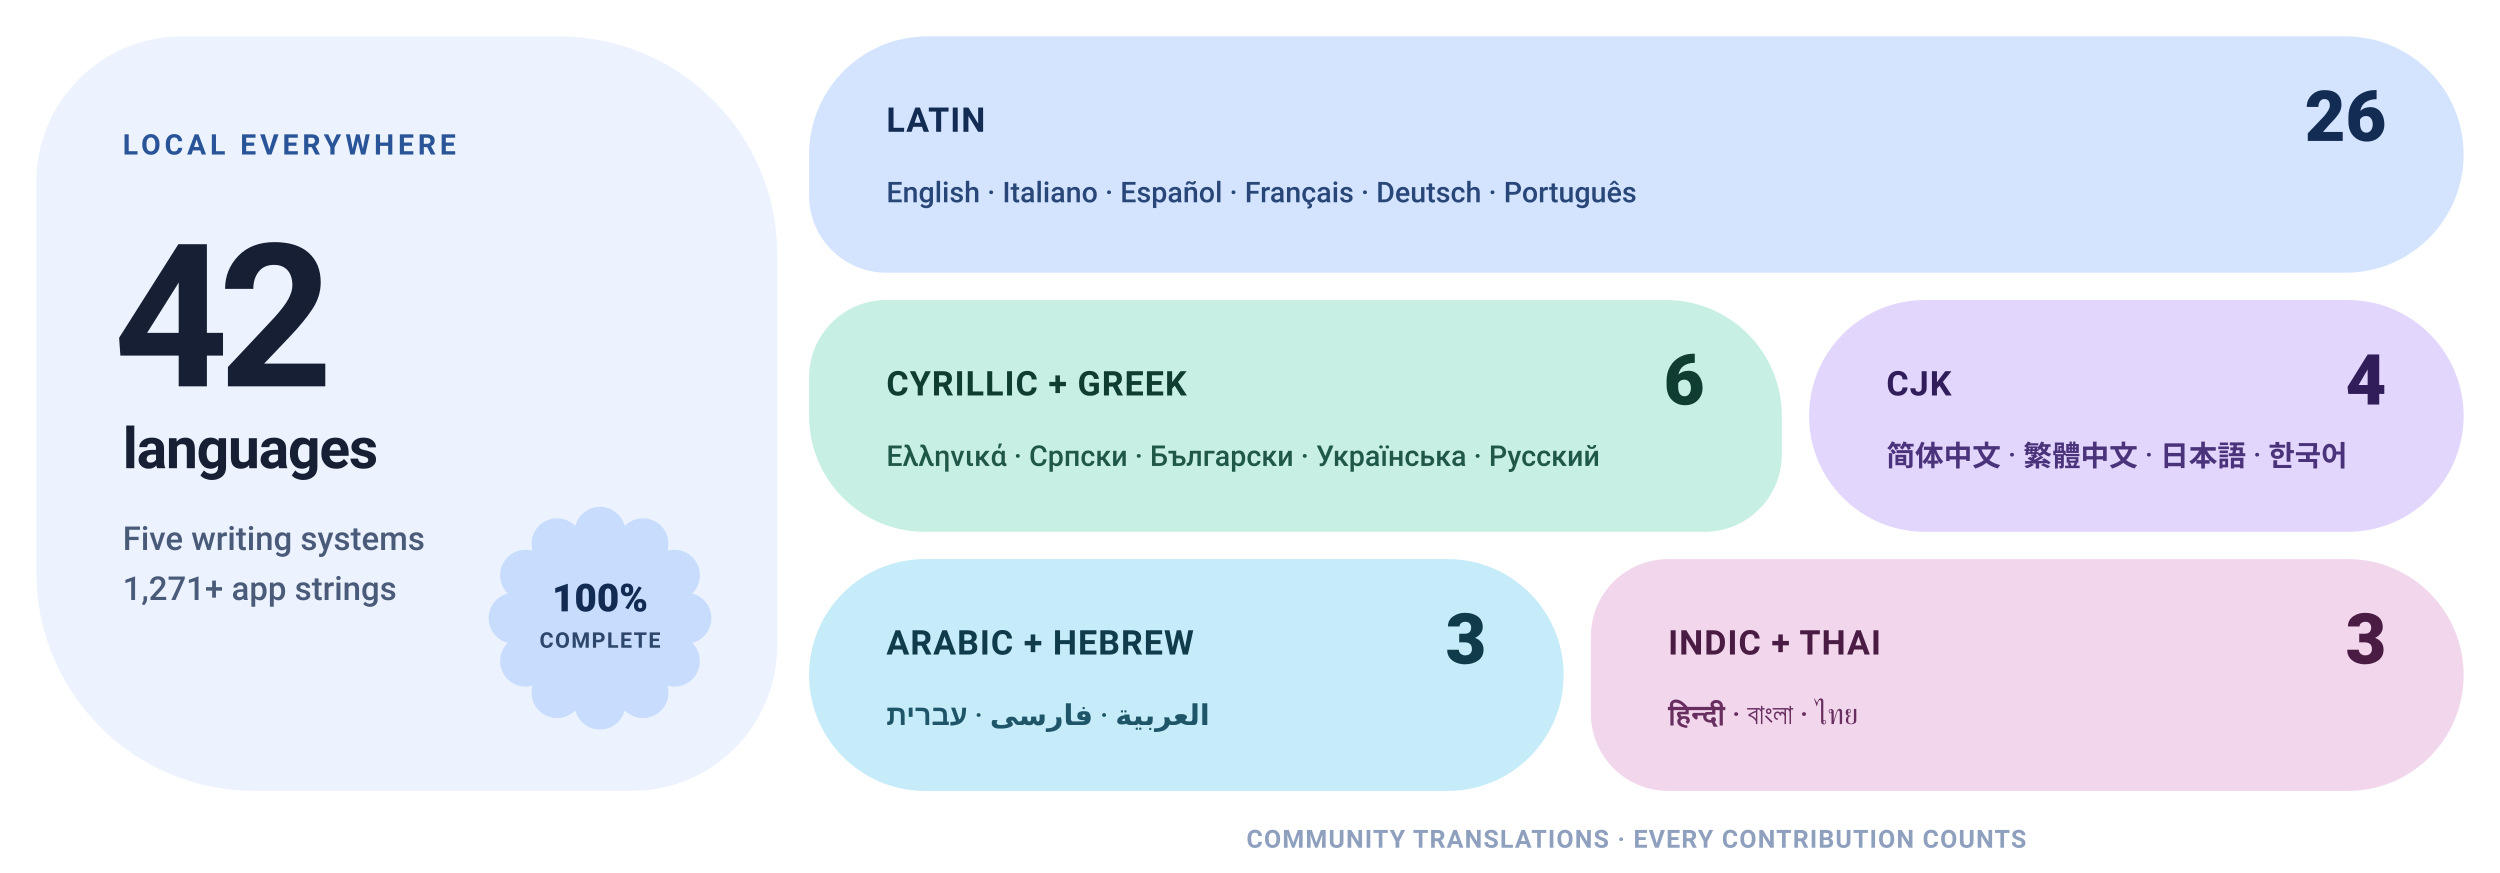
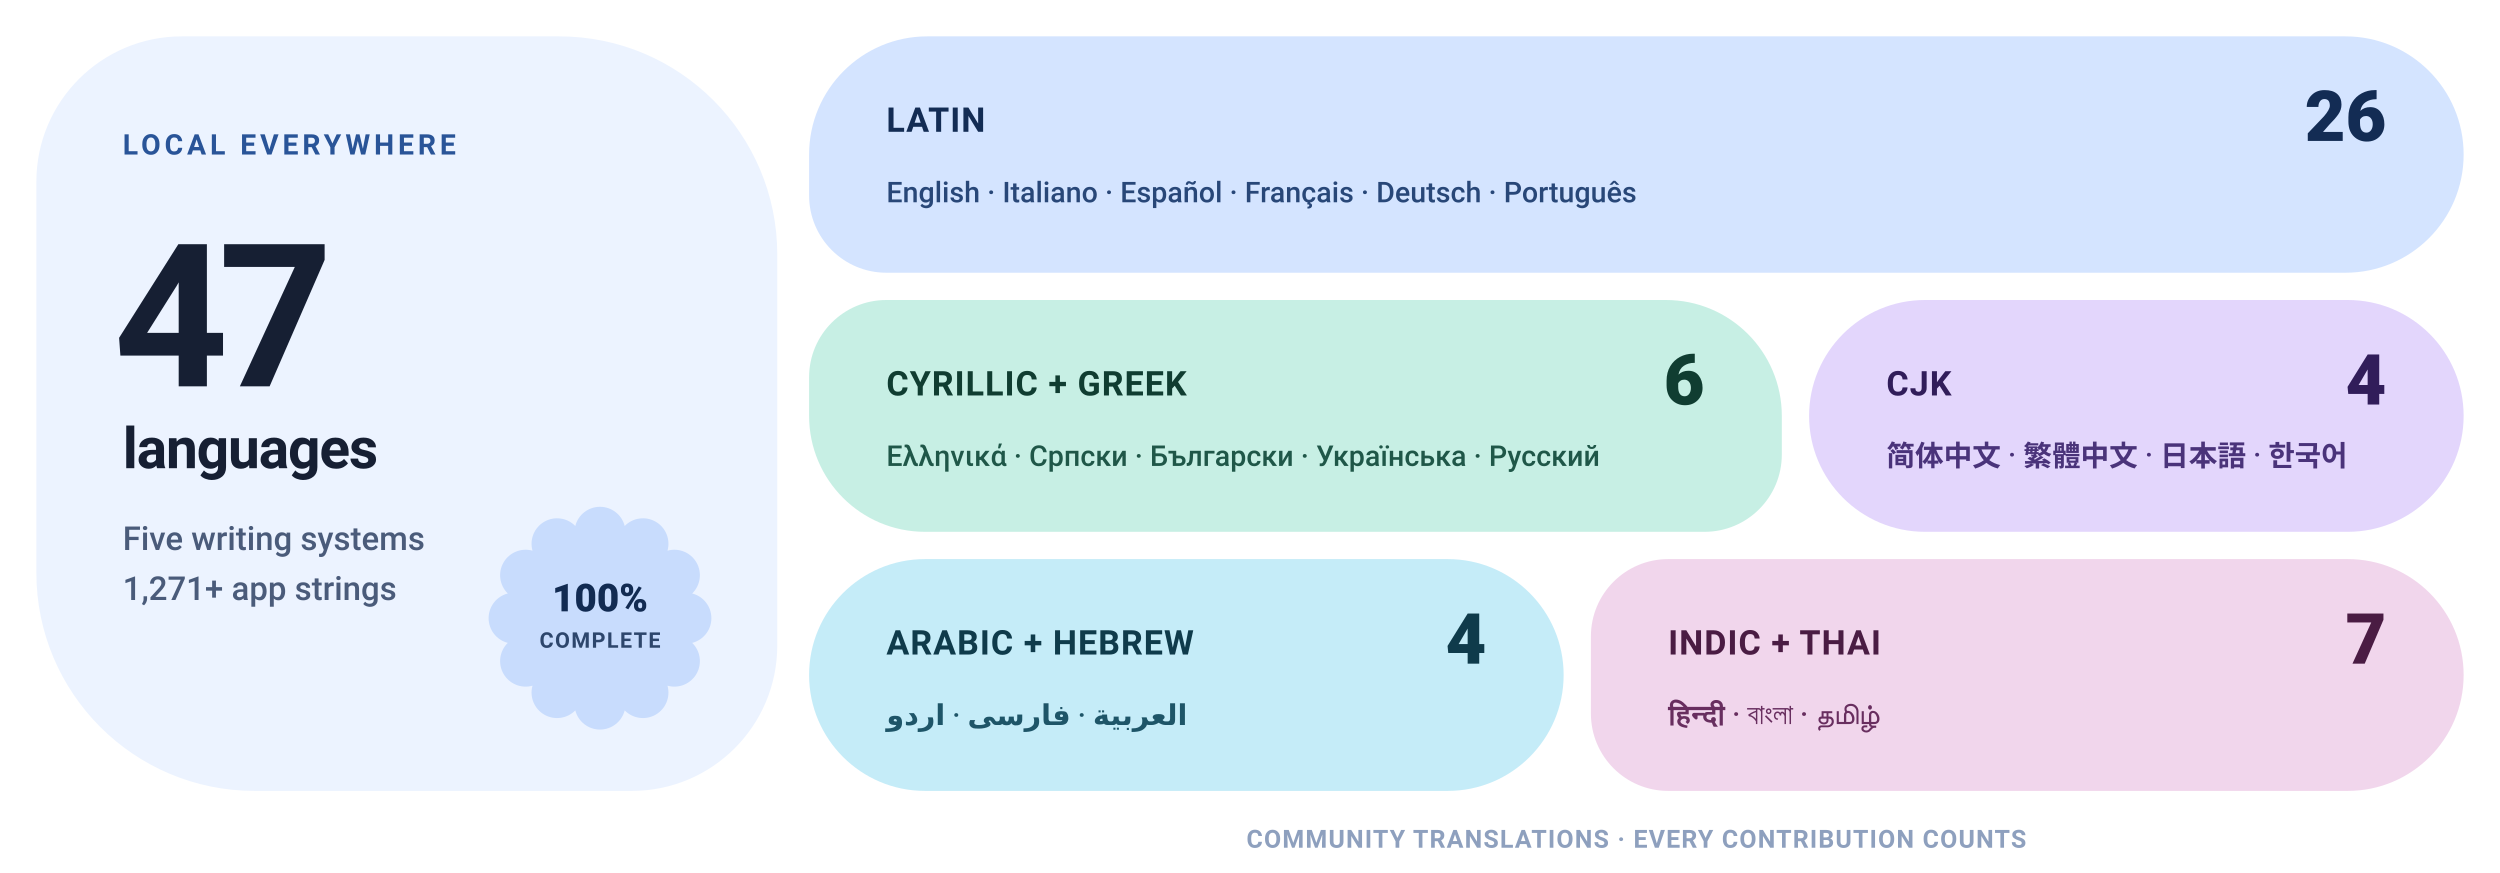
- <svg xmlns="http://www.w3.org/2000/svg" width="1100" height="384" viewBox="0 0 1100 384" role="img" aria-label="Levyra localization coverage: 100% across 42 languages">
+ <svg xmlns="http://www.w3.org/2000/svg" width="1100" height="384" viewBox="0 0 1100 384" role="img" aria-label="Levyra localization coverage: 100% across 47 languages">
  <style>
    text { font-family: Roboto,-apple-system,BlinkMacSystemFont,'Segoe UI',Helvetica,Arial,sans-serif; }
    .eyebrow { fill: #295498; font-size: 12.5px; font-weight: 720; letter-spacing: 1.7px; }
    .hero { fill: #161F33; font-size: 88px; font-weight: 780; letter-spacing: -4.5px; }
    .hero-label { fill: #161F33; font-size: 25px; font-weight: 680; letter-spacing: -.5px; }
    .meta { fill: #4A5B7A; font-size: 14.5px; font-weight: 540; }
    .status { fill: #122B52; font-size: 17px; font-weight: 800; }
    .status-sub { fill: #122B52; font-size: 9.5px; font-weight: 720; letter-spacing: .6px; opacity: .85; }
    .tile-label { font-size: 15px; font-weight: 760; letter-spacing: .45px; }
    .tile-count { font-size: 31px; font-weight: 800; }
    .tile-examples { font-size: 12.6px; font-weight: 550; }
    .footer { fill: #8EA0BE; font-size: 11px; font-weight: 650; letter-spacing: .5px; }
  </style>
  <path d="M 80.00 16.00 H 246.00 A 96 96 0 0 1 342.00 112.00 V 284.00 A 64 64 0 0 1 278.00 348.00 H 112.00 A 96 96 0 0 1 16.00 252.00 V 80.00 A 64 64 0 0 1 80.00 16.00 Z" fill="#ECF3FF" />
  <text x="54" y="68" class="eyebrow">LOCAL EVERYWHERE</text>
-   <text x="50" y="170" class="hero">42</text>
+   <text x="50" y="170" class="hero">47</text>
  <text x="54" y="206" class="hero-label">languages</text>
  <text x="54" y="242" class="meta">Five writing systems</text>
  <text x="54" y="264" class="meta">1,271+ app strings</text>
  <path d="M 253.13 231.43 A 11.22 11.22 0 0 1 274.87 231.43 A 11.22 11.22 0 0 1 293.70 242.30 A 11.22 11.22 0 0 1 304.57 261.13 A 11.22 11.22 0 0 1 304.57 282.87 A 11.22 11.22 0 0 1 293.70 301.70 A 11.22 11.22 0 0 1 274.87 312.57 A 11.22 11.22 0 0 1 253.13 312.57 A 11.22 11.22 0 0 1 234.30 301.70 A 11.22 11.22 0 0 1 223.43 282.87 A 11.22 11.22 0 0 1 223.43 261.13 A 11.22 11.22 0 0 1 234.30 242.30 A 11.22 11.22 0 0 1 253.13 231.43 Z" fill="#C8DCFD" />
  <text x="264" y="269" text-anchor="middle" class="status">100%</text>
  <text x="264" y="285" text-anchor="middle" class="status-sub">COMPLETE</text>
  <path d="M 408.00 16.00 H 1032.00 A 52 52 0 0 1 1084.00 68.00 V 68.00 A 52 52 0 0 1 1032.00 120.00 H 390.00 A 34 34 0 0 1 356.00 86.00 V 68.00 A 52 52 0 0 1 408.00 16.00 Z" fill="#D4E4FF" />
  <text x="390" y="58" fill="#132C54" class="tile-label">LATIN</text>
  <text x="1050" y="62" text-anchor="end" fill="#132C54" class="tile-count">26</text>
  <text x="390" y="89" fill="#284778" class="tile-examples">English · Italiano · Español · Français · Deutsch · Português</text>
  <path d="M 390.00 132.00 H 733.00 A 51 51 0 0 1 784.00 183.00 V 200.00 A 34 34 0 0 1 750.00 234.00 H 407.00 A 51 51 0 0 1 356.00 183.00 V 166.00 A 34 34 0 0 1 390.00 132.00 Z" fill="#C7EFE4" />
  <text x="390" y="174" fill="#103D31" class="tile-label">CYRILLIC + GREEK</text>
  <text x="750" y="178" text-anchor="end" fill="#103D31" class="tile-count">6</text>
  <text x="390" y="205" fill="#1F5748" class="tile-examples">Ελληνικά · Српски · Български · Українська · Русский</text>
  <path d="M 847.00 132.00 H 1033.00 A 51 51 0 0 1 1084.00 183.00 V 183.00 A 51 51 0 0 1 1033.00 234.00 H 847.00 A 51 51 0 0 1 796.00 183.00 V 183.00 A 51 51 0 0 1 847.00 132.00 Z" fill="#E3D6FC" />
  <text x="830" y="174" fill="#311D5A" class="tile-label">CJK</text>
  <text x="1050" y="178" text-anchor="end" fill="#311D5A" class="tile-count">4</text>
  <text x="830" y="205" fill="#4A337A" class="tile-examples">简体中文 · 繁體中文 · 日本語 · 한국어</text>
  <path d="M 407.00 246.00 H 637.00 A 51 51 0 0 1 688.00 297.00 V 297.00 A 51 51 0 0 1 637.00 348.00 H 407.00 A 51 51 0 0 1 356.00 297.00 V 297.00 A 51 51 0 0 1 407.00 246.00 Z" fill="#C5ECF8" />
  <text x="390" y="288" fill="#0F3B4B" class="tile-label">ARABIC + HEBREW</text>
-   <text x="654" y="292" text-anchor="end" fill="#0F3B4B" class="tile-count">3</text>
-   <text x="390" y="319" fill="#1E5568" class="tile-examples">العربية · فارسی · עברית</text>
+   <text x="654" y="292" text-anchor="end" fill="#0F3B4B" class="tile-count">4</text>
+   <text x="390" y="319" fill="#1E5568" class="tile-examples">العربية · فارسی · اردو</text>
  <path d="M 734.00 246.00 H 1033.00 A 51 51 0 0 1 1084.00 297.00 V 297.00 A 51 51 0 0 1 1033.00 348.00 H 734.00 A 34 34 0 0 1 700.00 314.00 V 280.00 A 34 34 0 0 1 734.00 246.00 Z" fill="#F1D6EC" />
  <text x="734" y="288" fill="#4A1C43" class="tile-label">INDIC + THAI</text>
-   <text x="1050" y="292" text-anchor="end" fill="#4A1C43" class="tile-count">3</text>
-   <text x="734" y="319" fill="#682E5F" class="tile-examples">हिन्दी · বাংলা · ไทย</text>
+   <text x="1050" y="292" text-anchor="end" fill="#4A1C43" class="tile-count">7</text>
+   <text x="734" y="319" fill="#682E5F" class="tile-examples">हिन्दी · বাংলা · தமிழ்</text>
  <text x="720" y="373" text-anchor="middle" class="footer">COMMUNITY TRANSLATIONS · EVERY CONTRIBUTION COUNTS</text>
</svg>
